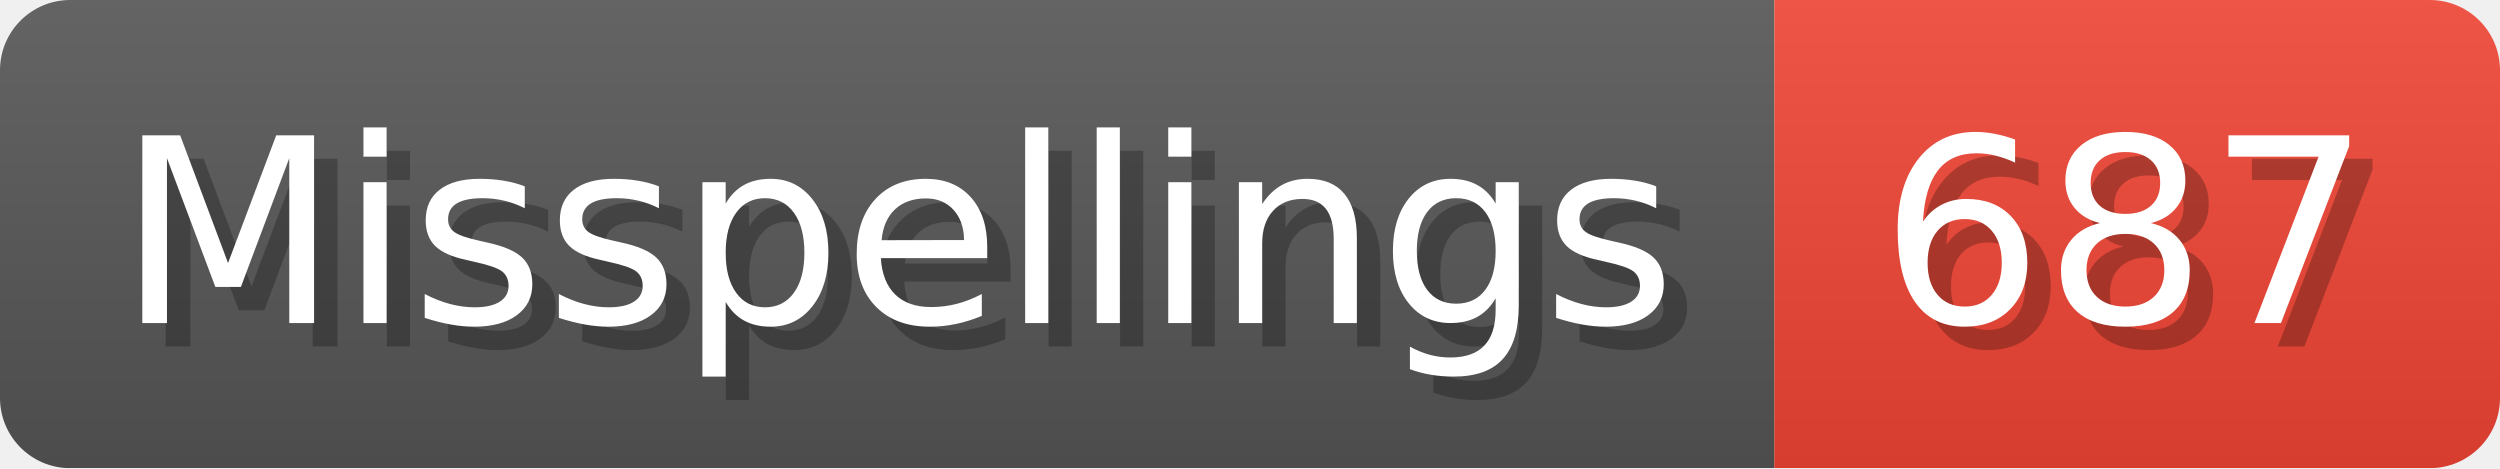
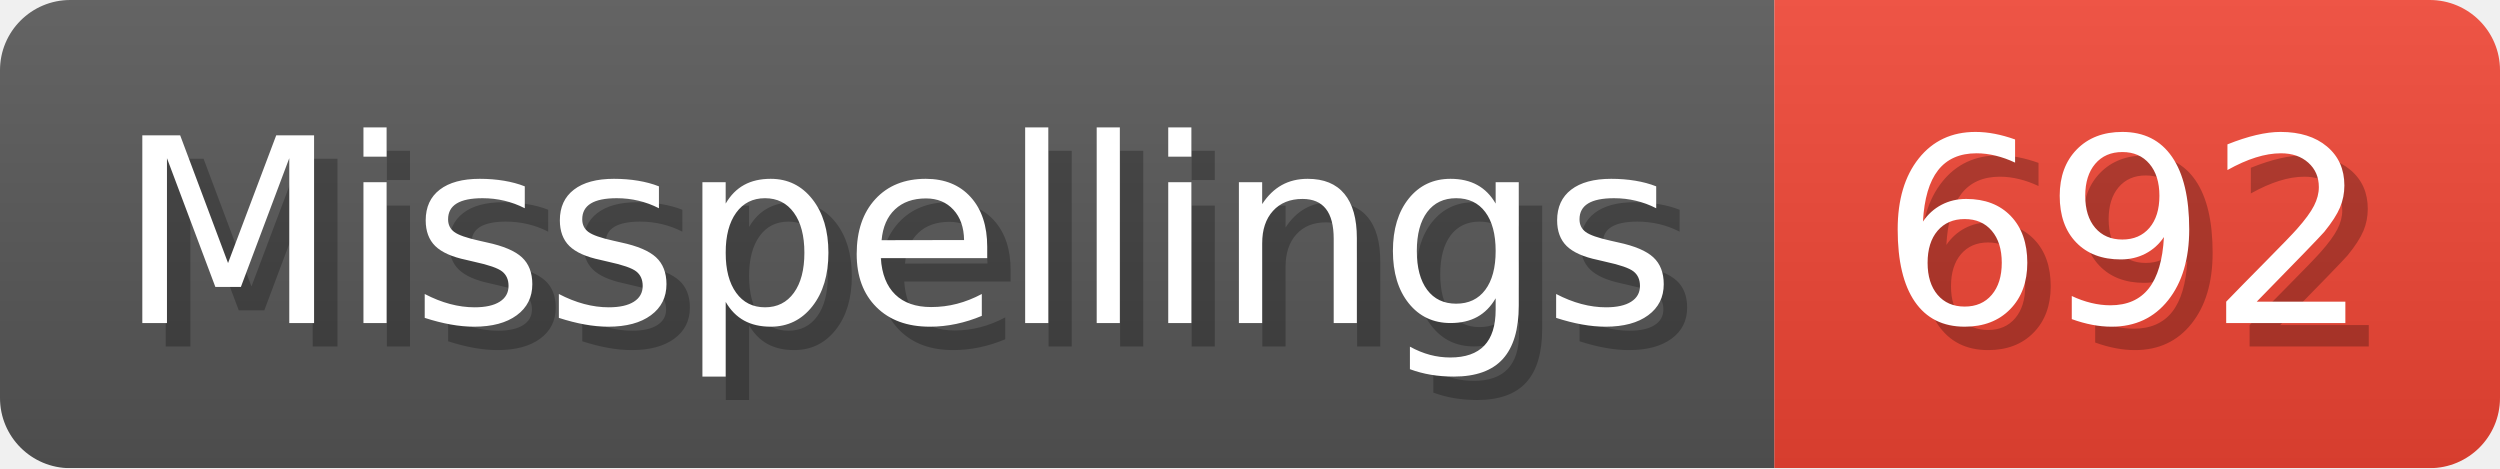
- <svg xmlns="http://www.w3.org/2000/svg" width="106.8" height="20" viewBox="0 0 1068 200" role="img" aria-label="Misspellings: 687">
+ <svg xmlns="http://www.w3.org/2000/svg" width="106.8" height="20" viewBox="0 0 1068 200" role="img" aria-label="Misspellings: 692">
  <linearGradient id="a" x2="0" y2="100%">
    <stop offset="0" stop-opacity=".1" stop-color="#EEE" />
    <stop offset="1" stop-opacity=".1" />
  </linearGradient>
  <mask id="m">
    <rect width="1068" height="200" rx="30" fill="#FFF" />
  </mask>
  <g mask="url(#m)">
    <rect width="758" height="200" fill="#555" />
    <rect width="310" height="200" fill="#E43" x="758" />
    <rect width="1068" height="200" fill="url(#a)" />
  </g>
  <g aria-hidden="true" fill="#fff" text-anchor="start" font-family="Verdana,DejaVu Sans,sans-serif" font-size="110">
    <text x="60" y="148" textLength="658" fill="#000" opacity="0.25">Misspellings</text>
    <text x="50" y="138" textLength="658">Misspellings</text>
-     <text x="813" y="148" textLength="210" fill="#000" opacity="0.25">687</text>
-     <text x="803" y="138" textLength="210">687</text>
+     <text x="813" y="148" textLength="210" fill="#000" opacity="0.25">692</text>
+     <text x="803" y="138" textLength="210">692</text>
  </g>
</svg>
